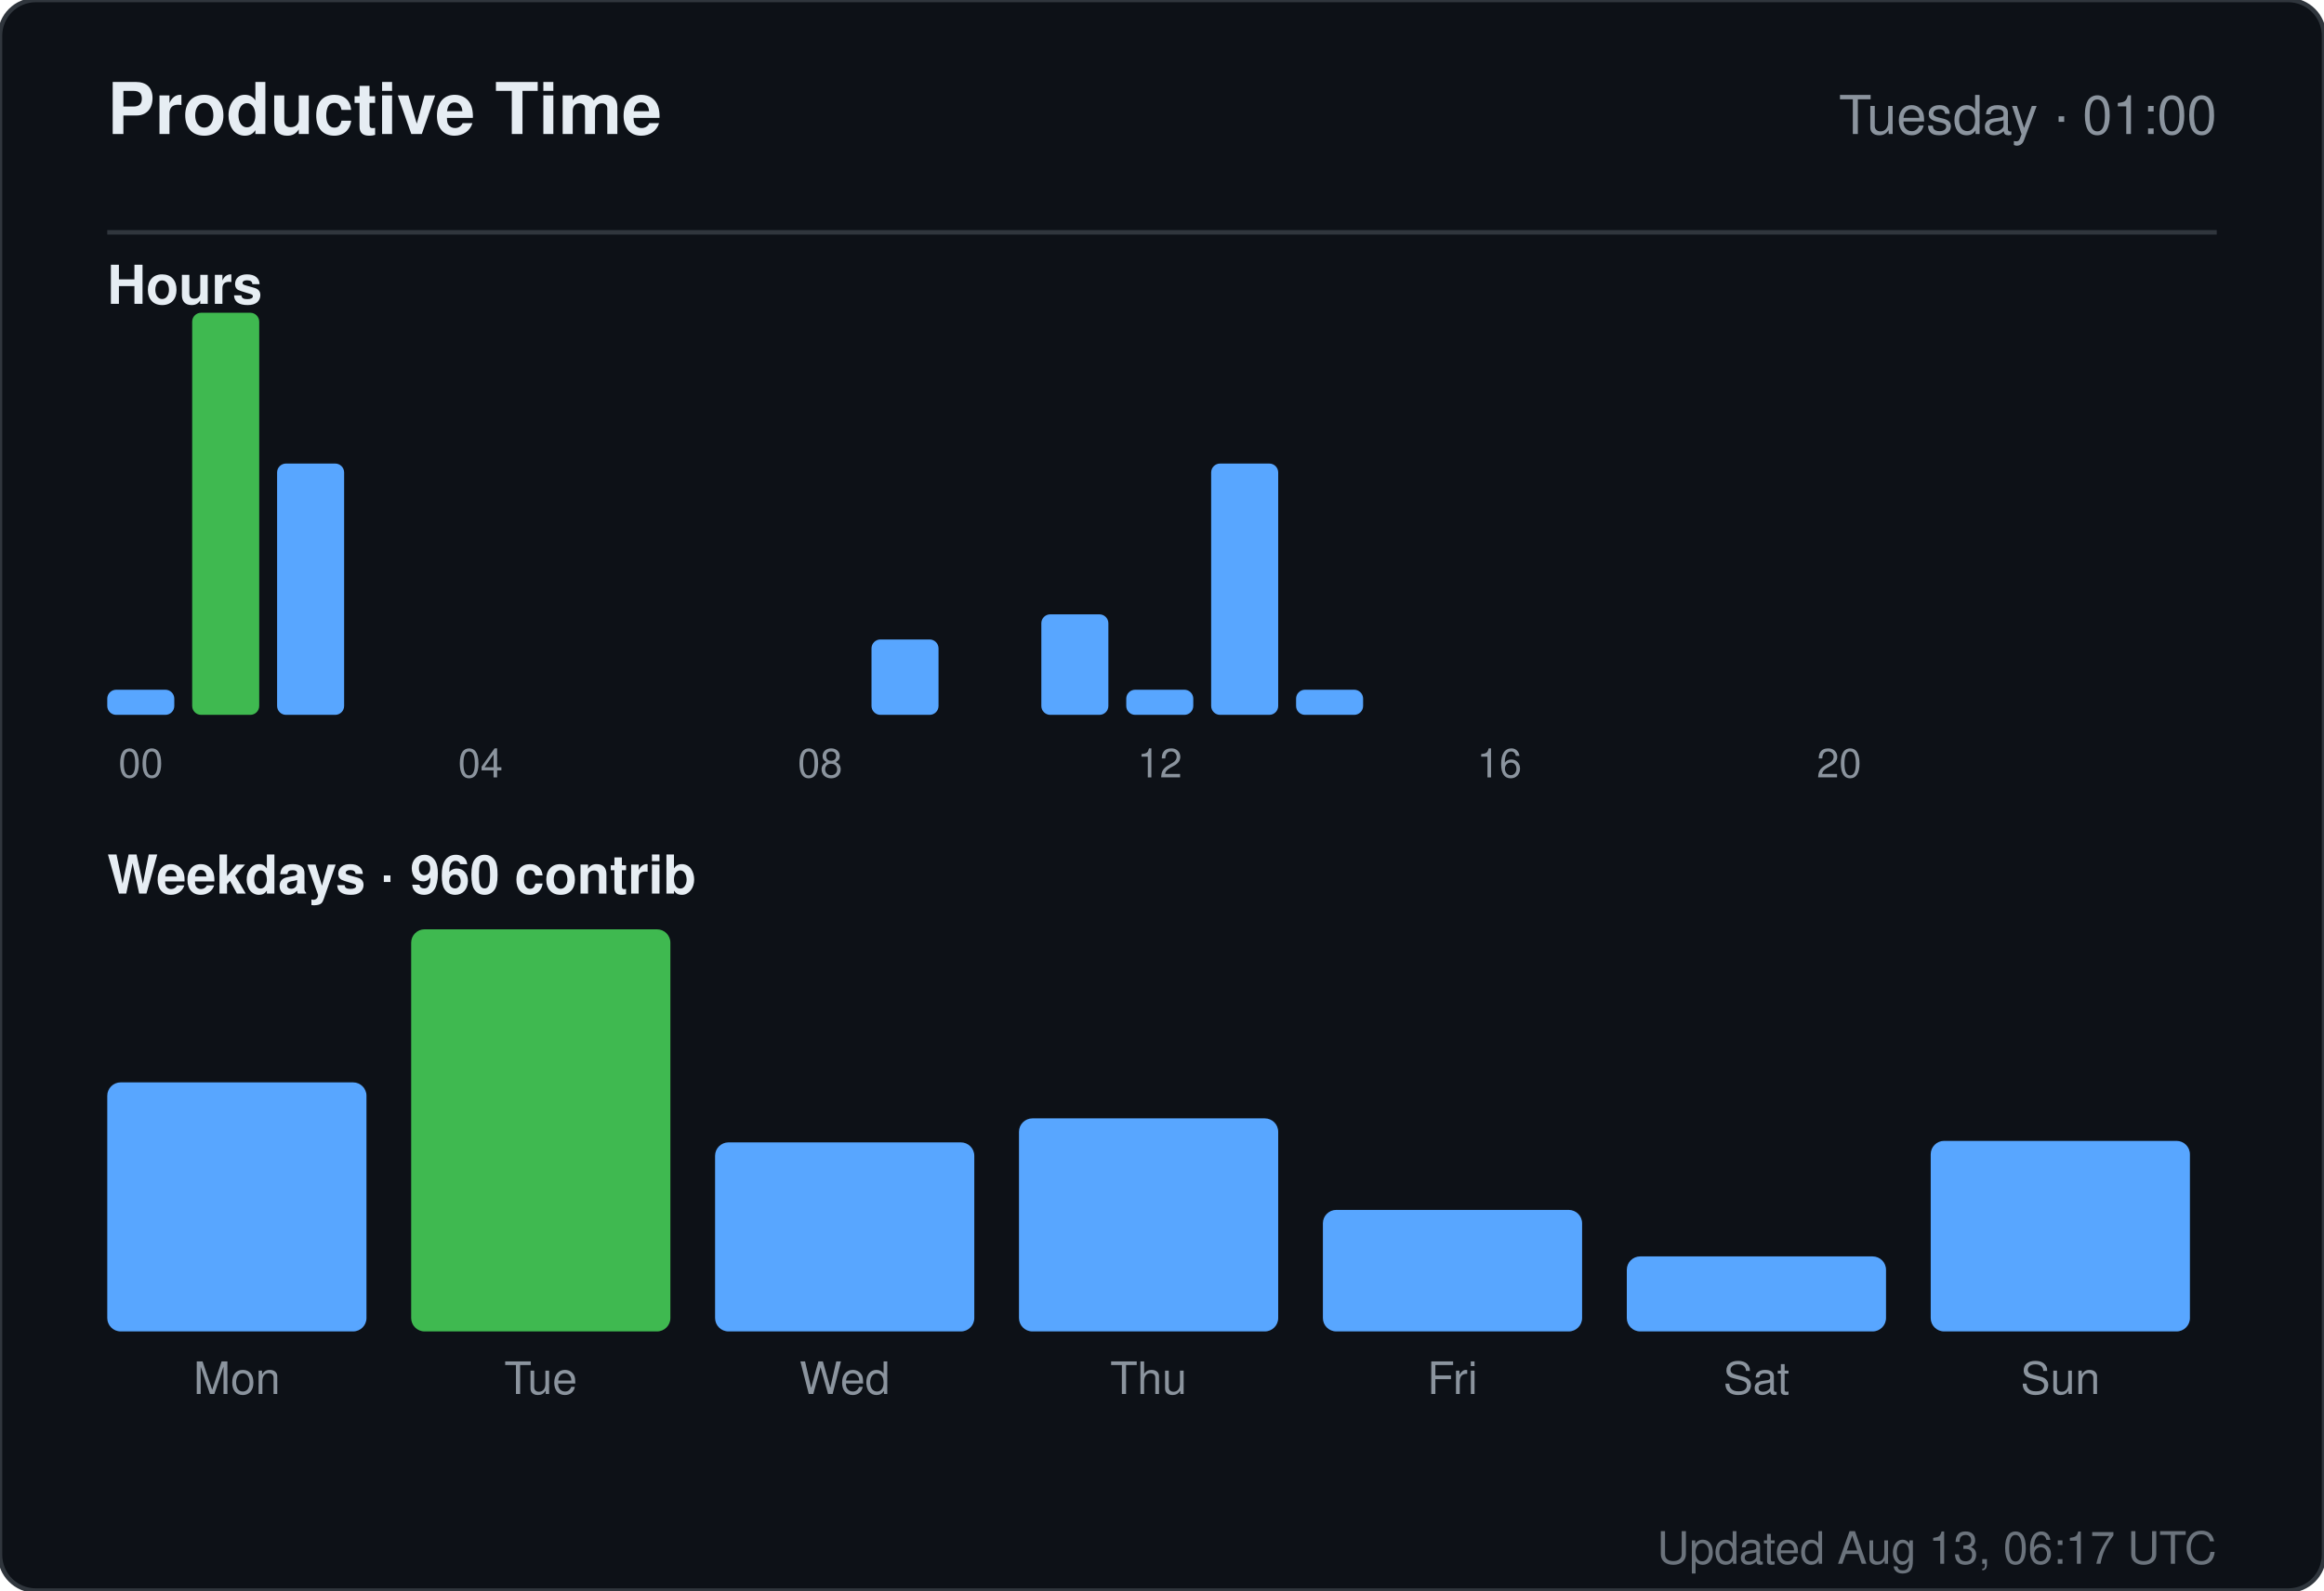
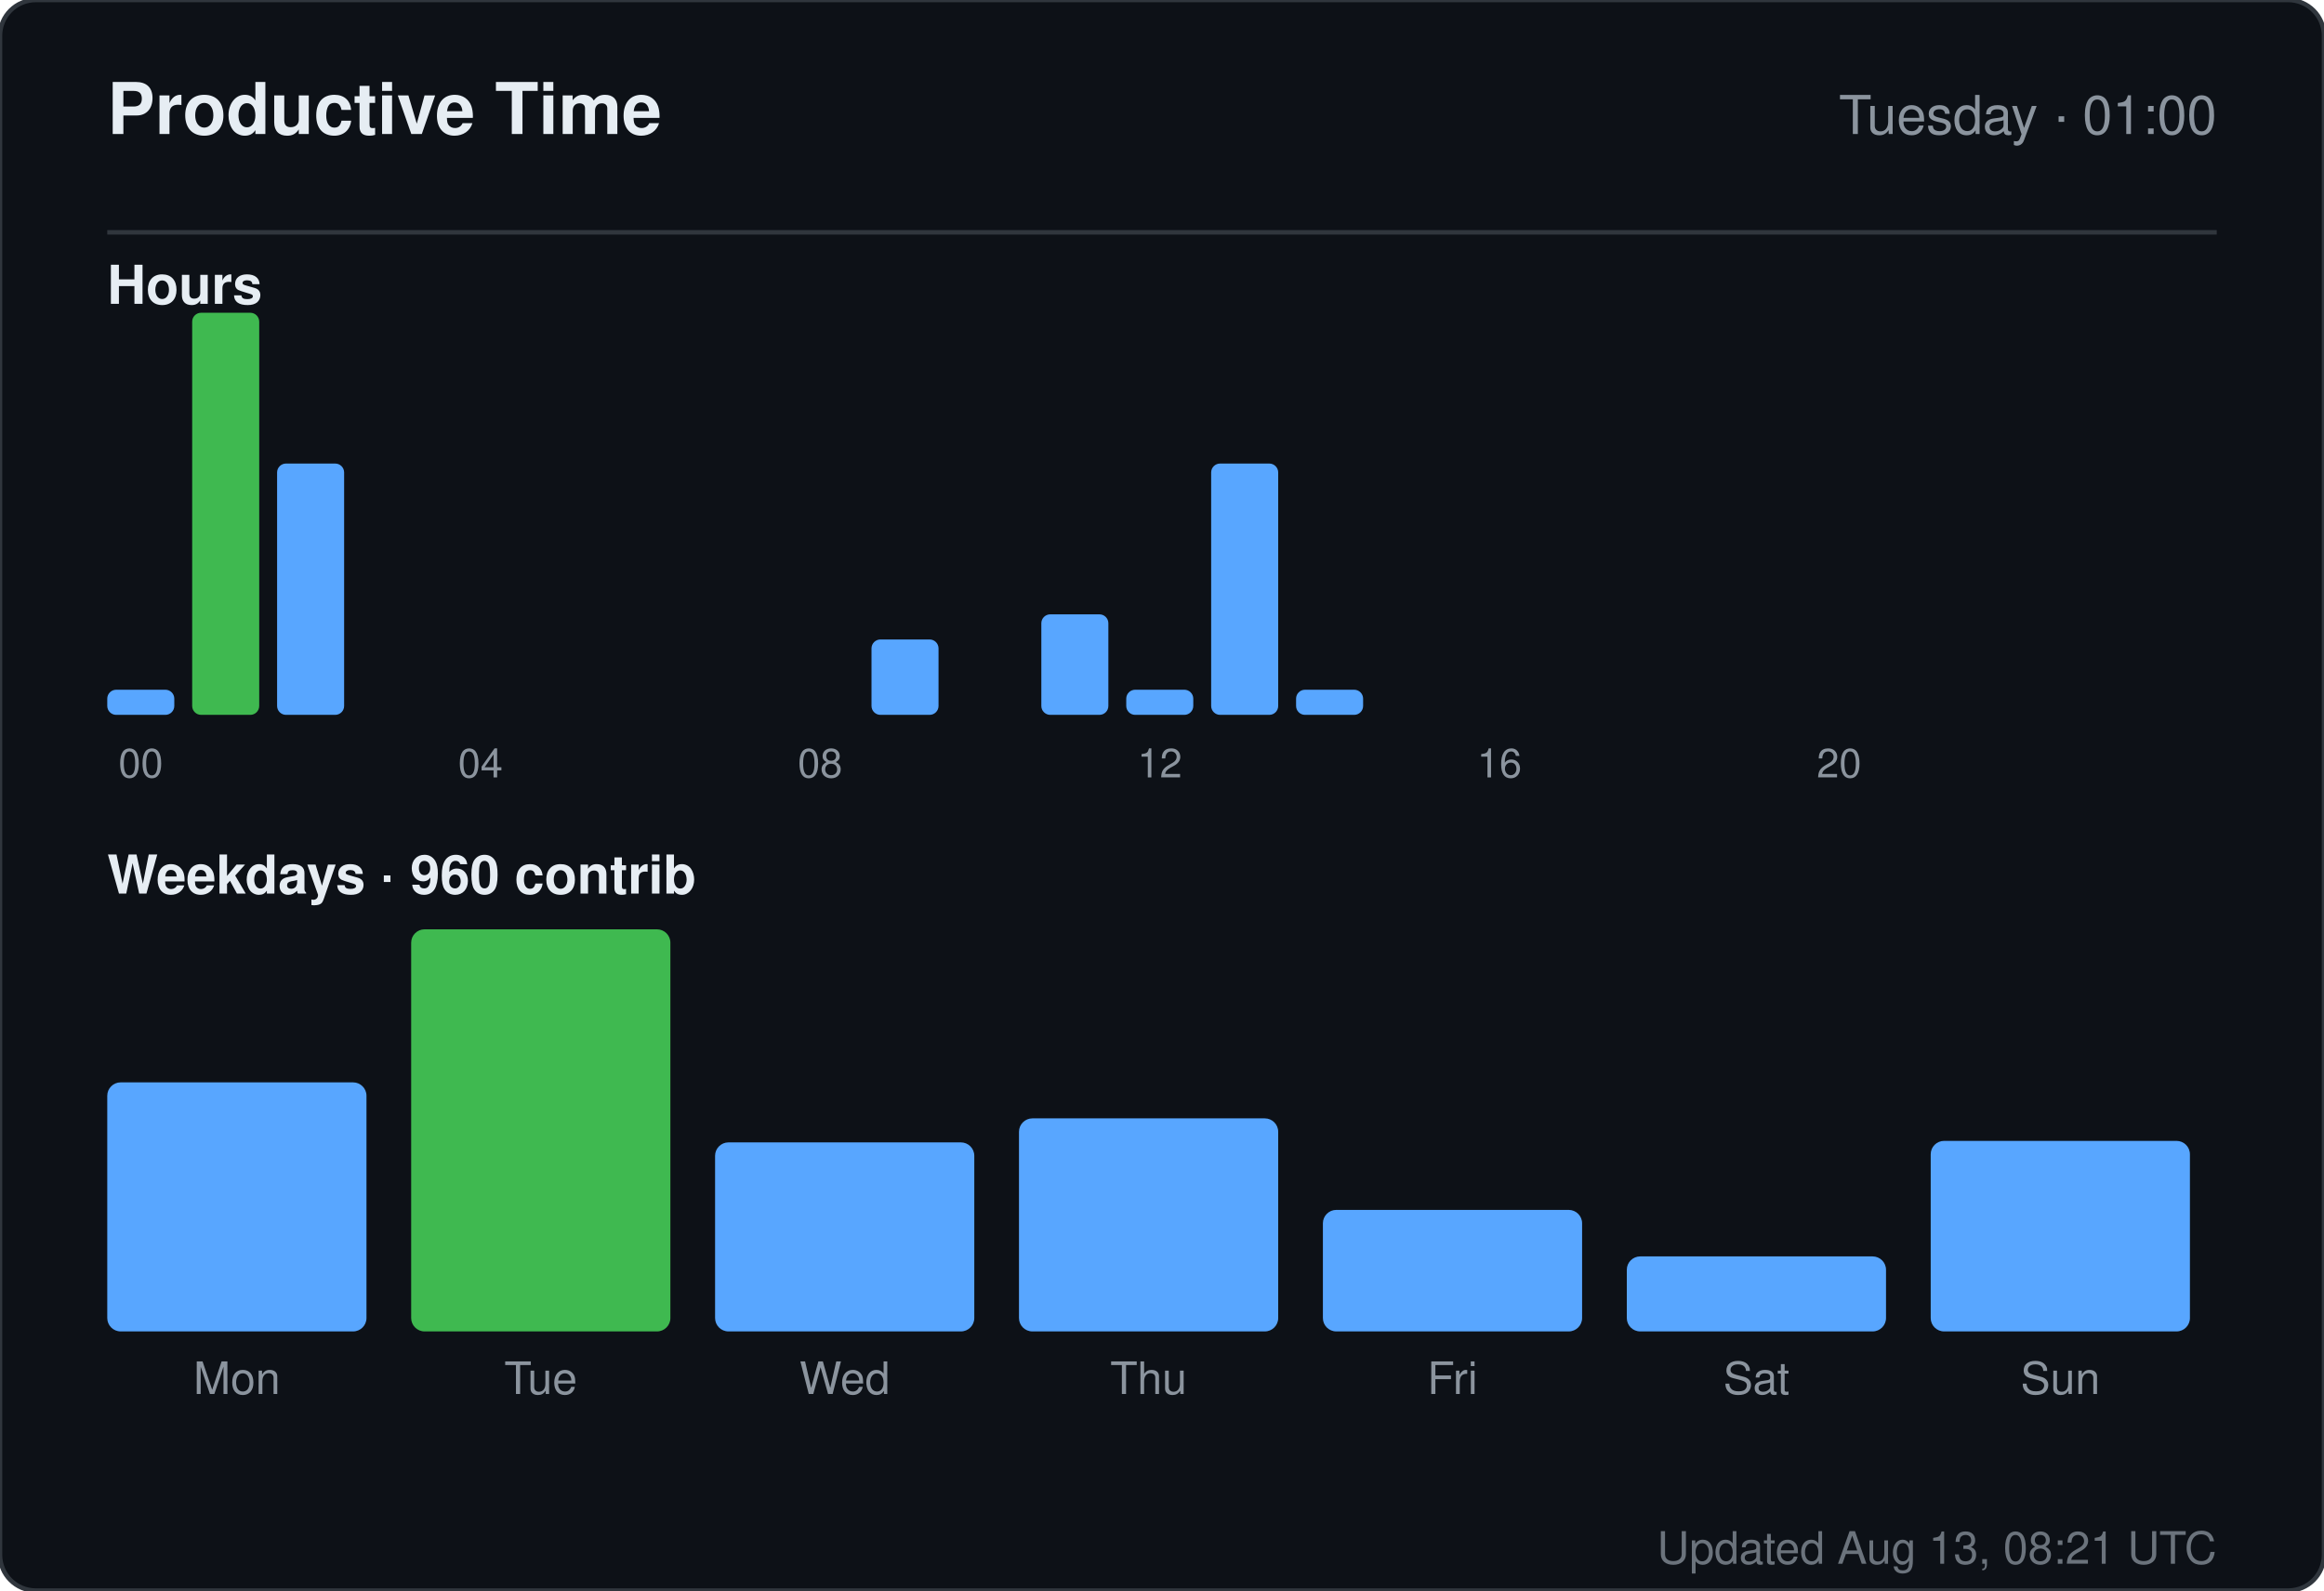
<svg xmlns="http://www.w3.org/2000/svg" width="520" height="356" viewBox="0 0 520 356" role="img" aria-label="Productive time for sandiirawan12">
  <rect width="520" height="356" rx="8" fill="#0d1117" stroke="#30363d" />
  <g font-family="-apple-system, BlinkMacSystemFont, Segoe UI, Helvetica, Arial, sans-serif">
    <text x="24" y="30" fill="#e6edf3" font-size="16" font-weight="700">Productive Time</text>
    <text x="496" y="30" fill="#8b949e" font-size="12" text-anchor="end">Tuesday · 01:00</text>
    <line x1="24" y1="52" x2="496" y2="52" stroke="#30363d" />
    <text x="24" y="68" fill="#e6edf3" font-size="12" font-weight="600">Hours</text>
    <rect x="24" y="154.375" width="15" height="5.625" rx="2" fill="#58a6ff" />
    <text x="31.5" y="174" fill="#8b949e" font-size="9" text-anchor="middle">00</text>
    <rect x="43" y="70" width="15" height="90" rx="2" fill="#3fb950" />
    <rect x="62" y="103.75" width="15" height="56.25" rx="2" fill="#58a6ff" />
    <rect x="81" y="160" width="15" height="0" rx="2" fill="#58a6ff" />
    <rect x="100" y="160" width="15" height="0" rx="2" fill="#58a6ff" />
    <text x="107.5" y="174" fill="#8b949e" font-size="9" text-anchor="middle">04</text>
    <rect x="119" y="160" width="15" height="0" rx="2" fill="#58a6ff" />
    <rect x="138" y="160" width="15" height="0" rx="2" fill="#58a6ff" />
    <rect x="157" y="160" width="15" height="0" rx="2" fill="#58a6ff" />
    <rect x="176" y="160" width="15" height="0" rx="2" fill="#58a6ff" />
    <text x="183.5" y="174" fill="#8b949e" font-size="9" text-anchor="middle">08</text>
    <rect x="195" y="143.125" width="15" height="16.875" rx="2" fill="#58a6ff" />
    <rect x="214" y="160" width="15" height="0" rx="2" fill="#58a6ff" />
    <rect x="233" y="137.5" width="15" height="22.5" rx="2" fill="#58a6ff" />
    <rect x="252" y="154.375" width="15" height="5.625" rx="2" fill="#58a6ff" />
    <text x="259.5" y="174" fill="#8b949e" font-size="9" text-anchor="middle">12</text>
    <rect x="271" y="103.75" width="15" height="56.25" rx="2" fill="#58a6ff" />
    <rect x="290" y="154.375" width="15" height="5.625" rx="2" fill="#58a6ff" />
    <rect x="309" y="160" width="15" height="0" rx="2" fill="#58a6ff" />
    <rect x="328" y="160" width="15" height="0" rx="2" fill="#58a6ff" />
    <text x="335.5" y="174" fill="#8b949e" font-size="9" text-anchor="middle">16</text>
    <rect x="347" y="160" width="15" height="0" rx="2" fill="#58a6ff" />
    <rect x="366" y="160" width="15" height="0" rx="2" fill="#58a6ff" />
    <rect x="385" y="160" width="15" height="0" rx="2" fill="#58a6ff" />
    <rect x="404" y="160" width="15" height="0" rx="2" fill="#58a6ff" />
    <text x="411.5" y="174" fill="#8b949e" font-size="9" text-anchor="middle">20</text>
    <rect x="423" y="160" width="15" height="0" rx="2" fill="#58a6ff" />
    <rect x="442" y="160" width="15" height="0" rx="2" fill="#58a6ff" />
    <rect x="461" y="160" width="15" height="0" rx="2" fill="#58a6ff" />
    <text x="24" y="200" fill="#e6edf3" font-size="12" font-weight="600">Weekdays · 960 contrib</text>
    <rect x="24" y="242.254" width="58" height="55.746" rx="3" fill="#58a6ff" />
    <text x="53" y="312" fill="#8b949e" font-size="10" text-anchor="middle">Mon</text>
    <rect x="92" y="208" width="58" height="90" rx="3" fill="#3fb950" />
    <text x="121" y="312" fill="#8b949e" font-size="10" text-anchor="middle">Tue</text>
    <rect x="160" y="255.687" width="58" height="42.313" rx="3" fill="#58a6ff" />
    <text x="189" y="312" fill="#8b949e" font-size="10" text-anchor="middle">Wed</text>
    <rect x="228" y="250.313" width="58" height="47.687" rx="3" fill="#58a6ff" />
    <text x="257" y="312" fill="#8b949e" font-size="10" text-anchor="middle">Thu</text>
    <rect x="296" y="270.799" width="58" height="27.201" rx="3" fill="#58a6ff" />
    <text x="325" y="312" fill="#8b949e" font-size="10" text-anchor="middle">Fri</text>
    <rect x="364" y="281.209" width="58" height="16.791" rx="3" fill="#58a6ff" />
    <text x="393" y="312" fill="#8b949e" font-size="10" text-anchor="middle">Sat</text>
    <rect x="432" y="255.351" width="58" height="42.649" rx="3" fill="#58a6ff" />
    <text x="461" y="312" fill="#8b949e" font-size="10" text-anchor="middle">Sun</text>
-     <text x="496" y="350" fill="#8b949e" font-size="10" text-anchor="end" opacity="0.75">Updated Aug 13, 06:17 UTC</text>
+     <text x="496" y="350" fill="#8b949e" font-size="10" text-anchor="end" opacity="0.75">Updated Aug 13, 08:21 UTC</text>
  </g>
</svg>
